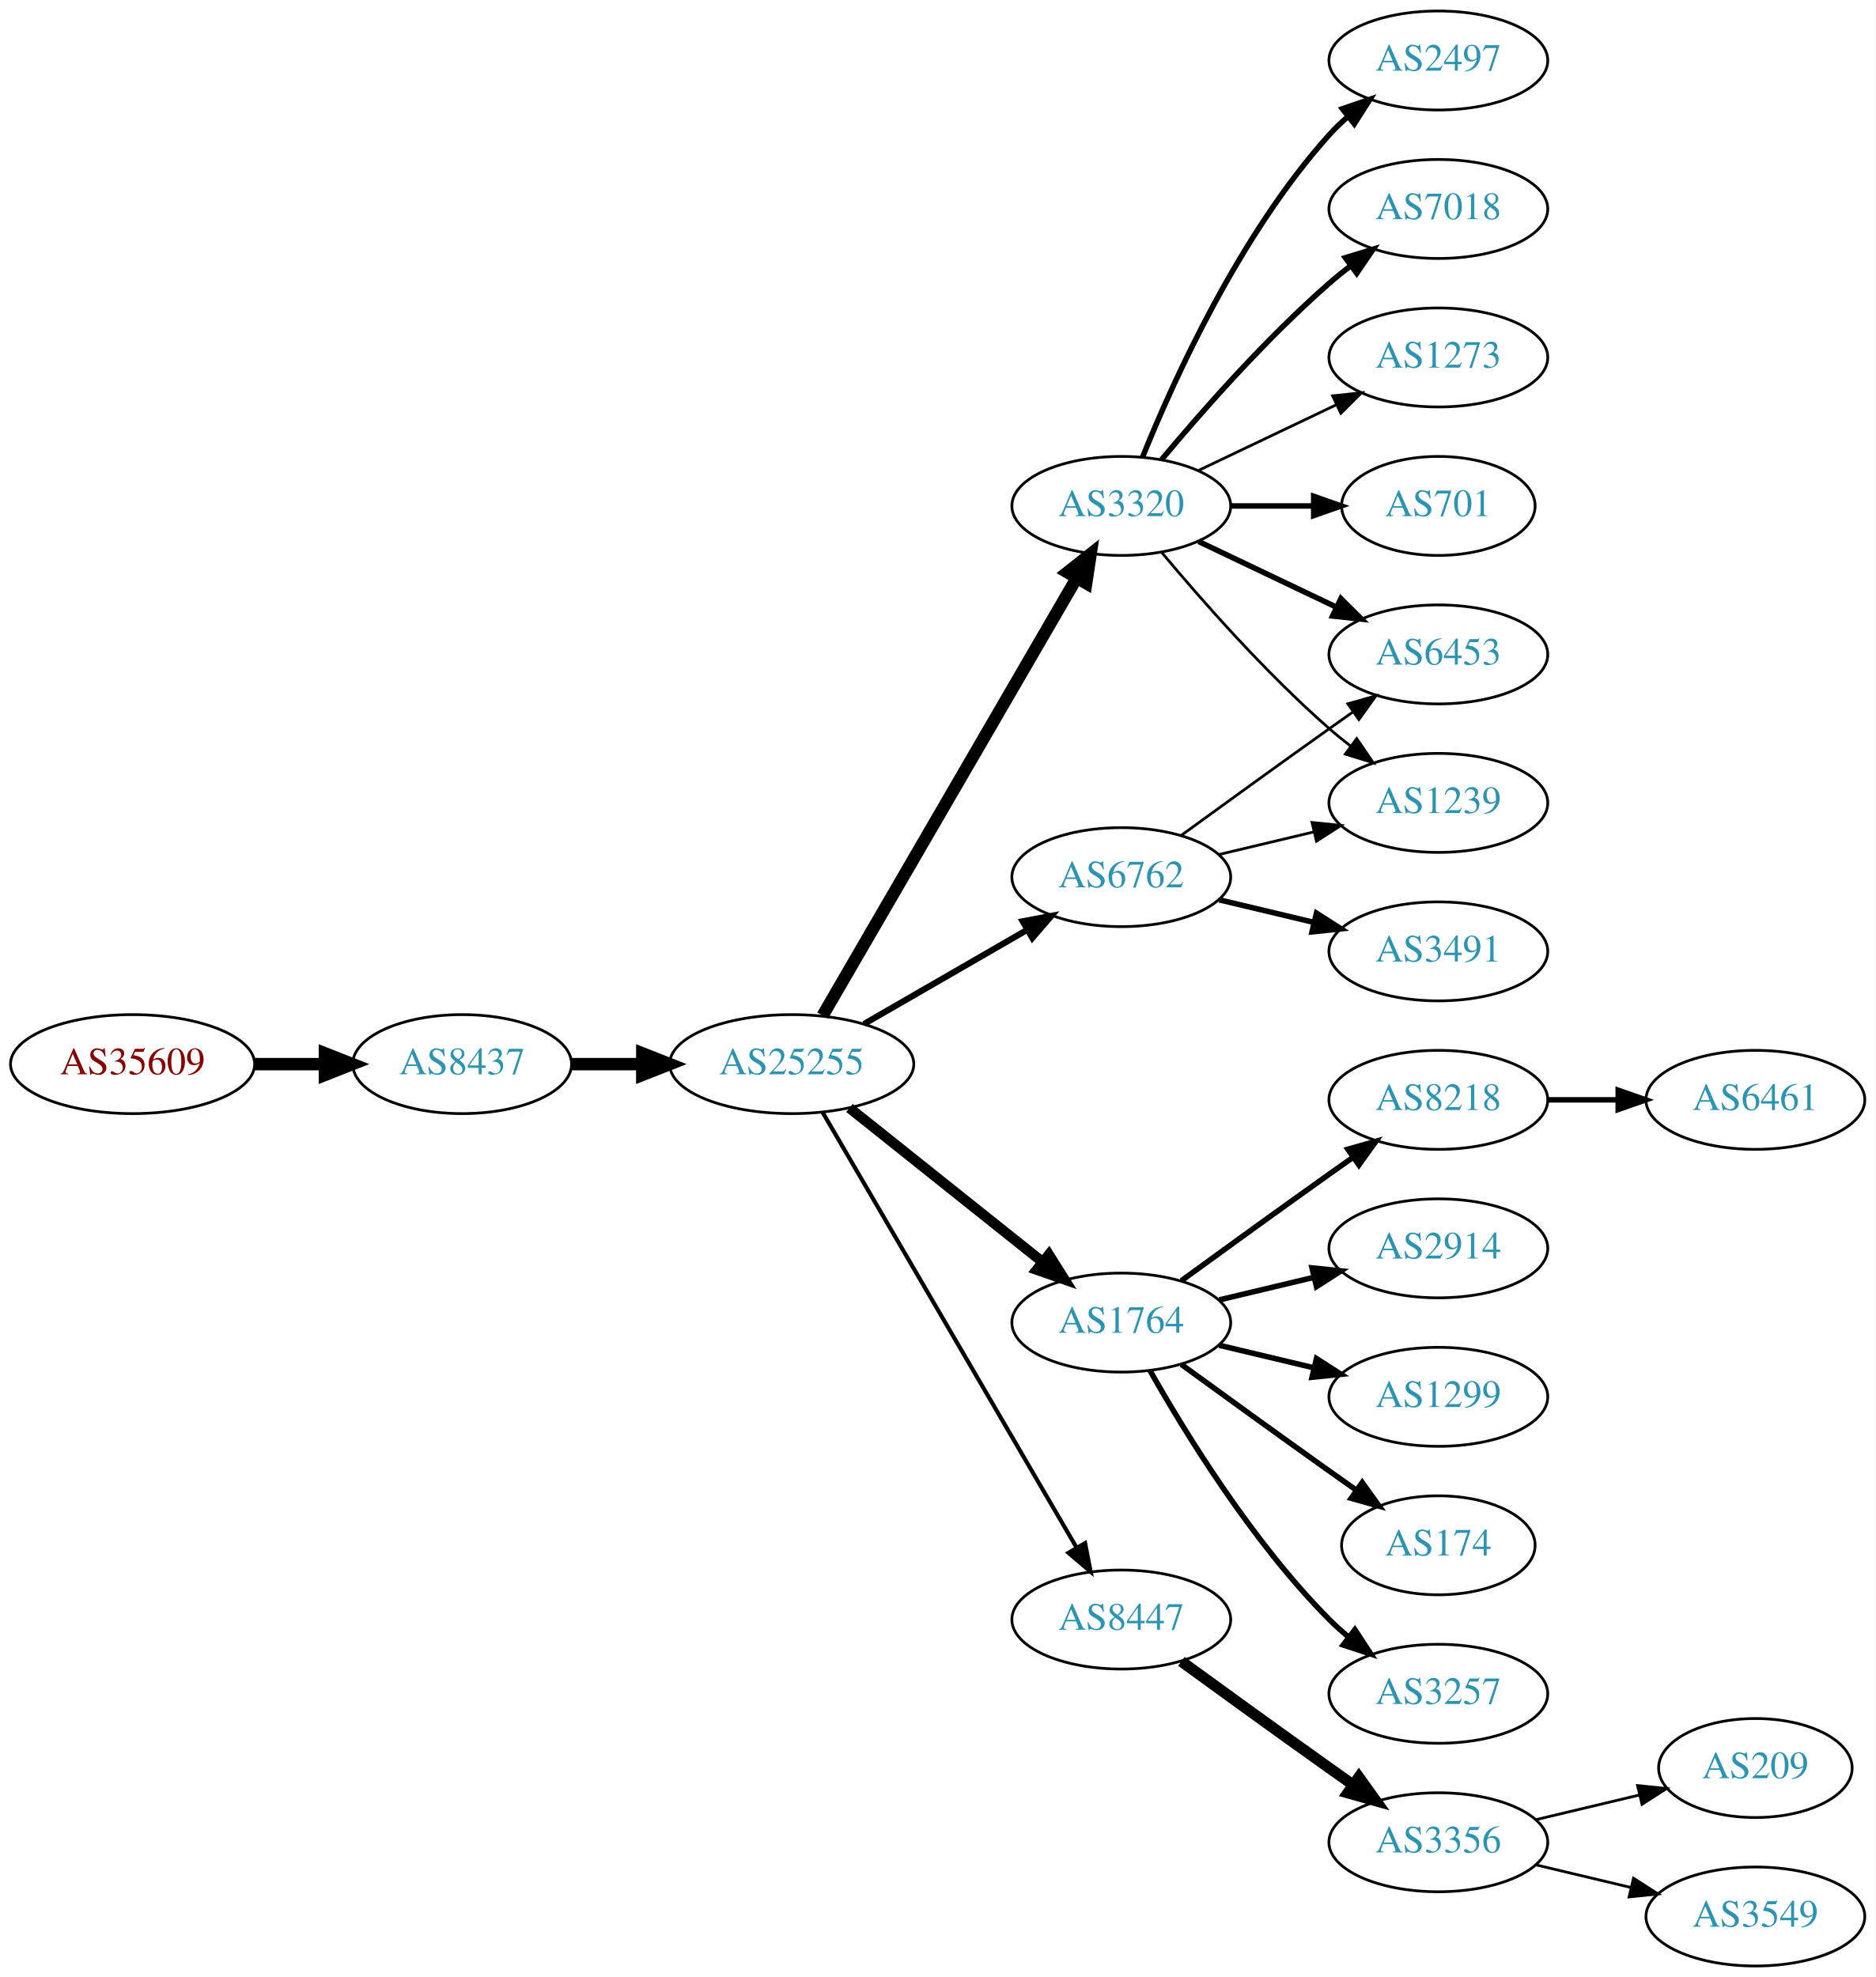
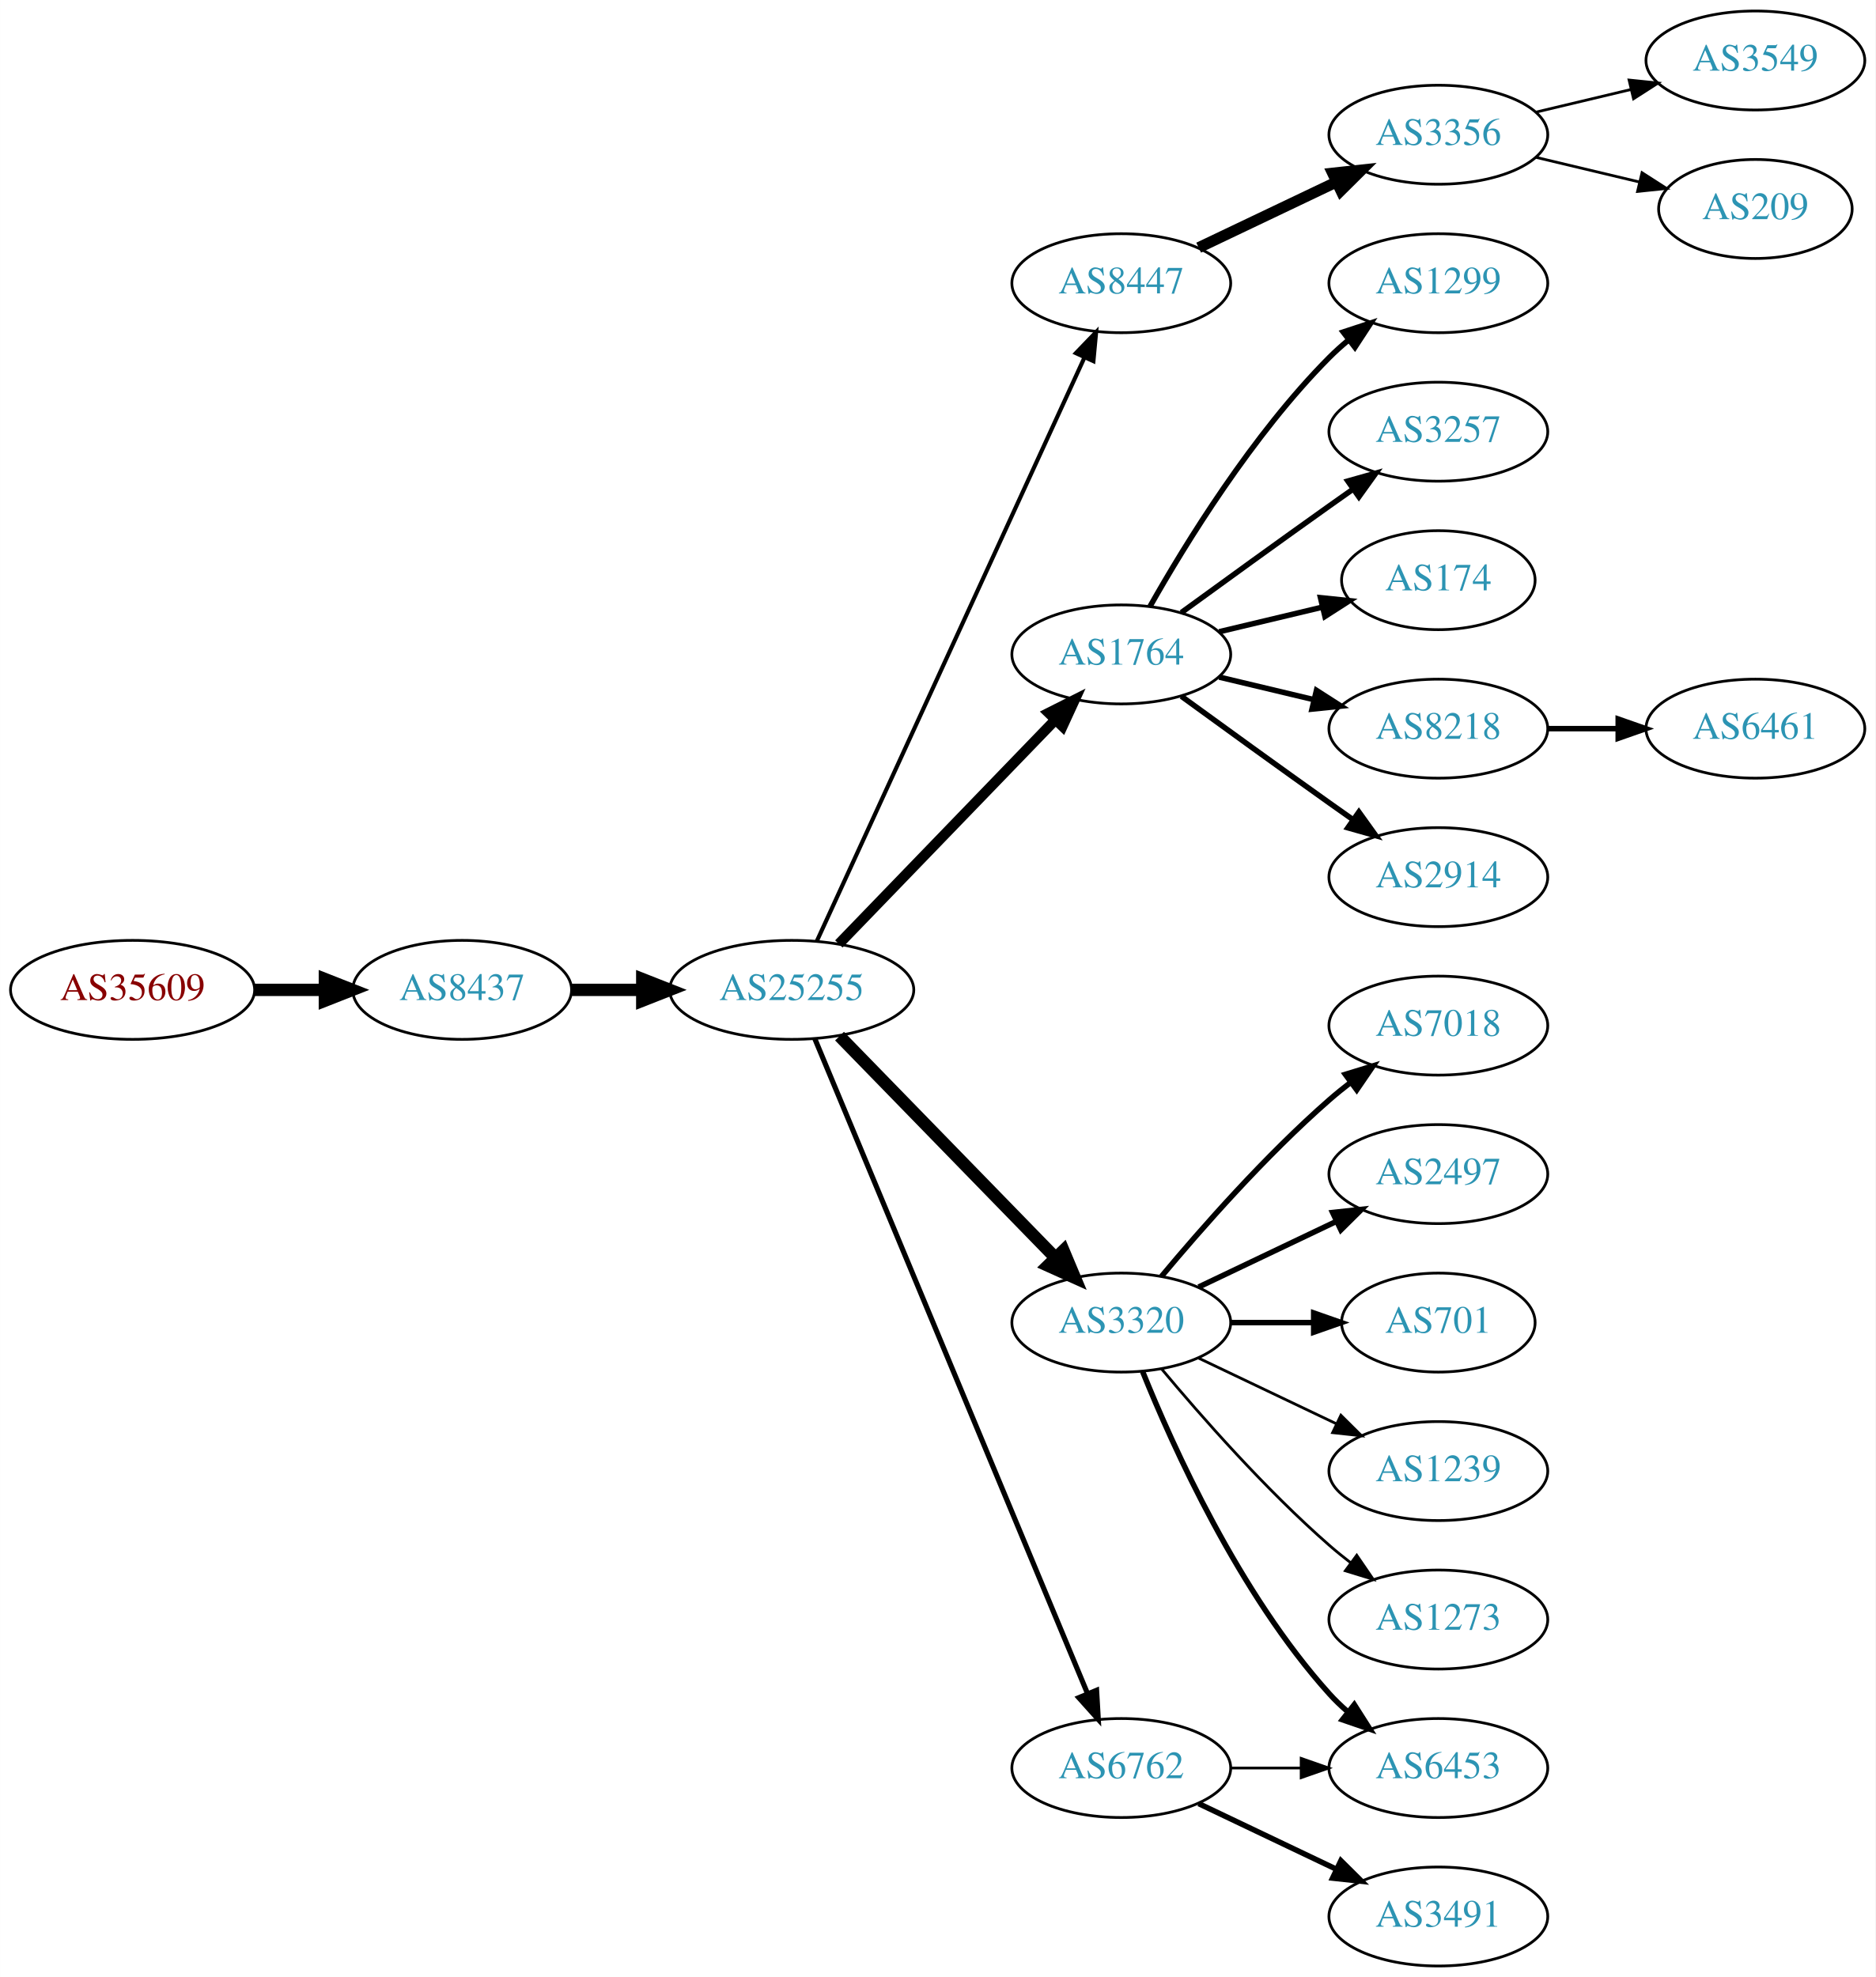
<svg xmlns="http://www.w3.org/2000/svg" xmlns:xlink="http://www.w3.org/1999/xlink" width="682pt" height="719pt" viewBox="0.00 0.00 681.96 719.00">
  <g id="graph0" class="graph" transform="scale(1 1) rotate(0) translate(4 715)">
    <polygon fill="white" stroke="none" points="-4,4 -4,-715 677.956,-715 677.956,4 -4,4" />
    <g id="node1" class="node">
      <g id="a_node1">
        <a xlink:href="/asn/35609" xlink:title="AS35609 ~ Smart Force e.U. [AT]">
-           <ellipse fill="#ffffff" stroke="black" cx="44.196" cy="-328" rx="44.393" ry="18" />
-           <text text-anchor="middle" x="44.196" y="-324.3" font-family="Times,serif" font-size="14.00" fill="#880000">AS35609</text>
+           <ellipse fill="#ffffff" stroke="black" cx="44.196" cy="-355" rx="44.393" ry="18" />
+           <text text-anchor="middle" x="44.196" y="-351.3" font-family="Times,serif" font-size="14.00" fill="#880000">AS35609</text>
        </a>
      </g>
    </g>
    <g id="node2" class="node">
      <g id="a_node2">
        <a xlink:href="/asn/8437" xlink:title="AS8437 ~ Hutchison Drei Austria GmbH [AT]">
-           <ellipse fill="#ffffff" stroke="black" cx="164.039" cy="-328" rx="39.794" ry="18" />
-           <text text-anchor="middle" x="164.039" y="-324.3" font-family="Times,serif" font-size="14.00" fill="#2c94b3">AS8437</text>
+           <ellipse fill="#ffffff" stroke="black" cx="164.039" cy="-355" rx="39.794" ry="18" />
+           <text text-anchor="middle" x="164.039" y="-351.3" font-family="Times,serif" font-size="14.00" fill="#2c94b3">AS8437</text>
        </a>
      </g>
    </g>
    <g id="edge1" class="edge">
-       <path fill="none" stroke="black" stroke-width="4.5" d="M88.407,-328C96.72,-328 105.482,-328 113.965,-328" />
-       <polygon fill="black" stroke="black" stroke-width="4.5" points="114.123,-331.938 124.123,-328 114.123,-324.063 114.123,-331.938" />
+       <path fill="none" stroke="black" stroke-width="4.5" d="M88.407,-355C96.72,-355 105.482,-355 113.965,-355" />
+       <polygon fill="black" stroke="black" stroke-width="4.5" points="114.123,-358.938 124.123,-355 114.123,-351.063 114.123,-358.938" />
    </g>
    <g id="node3" class="node">
      <g id="a_node3">
        <a xlink:href="/asn/25255" xlink:title="AS25255 ~ ==&gt; TELE2 AUSTRIA &lt;== [AT]">
-           <ellipse fill="#ffffff" stroke="black" cx="283.881" cy="-328" rx="44.393" ry="18" />
-           <text text-anchor="middle" x="283.881" y="-324.3" font-family="Times,serif" font-size="14.00" fill="#2c94b3">AS25255</text>
+           <ellipse fill="#ffffff" stroke="black" cx="283.881" cy="-355" rx="44.393" ry="18" />
+           <text text-anchor="middle" x="283.881" y="-351.3" font-family="Times,serif" font-size="14.00" fill="#2c94b3">AS25255</text>
        </a>
      </g>
    </g>
    <g id="edge2" class="edge">
-       <path fill="none" stroke="black" stroke-width="4.5" d="M203.951,-328C212.054,-328 220.729,-328 229.255,-328" />
-       <polygon fill="black" stroke="black" stroke-width="4.5" points="229.533,-331.938 239.533,-328 229.533,-324.063 229.533,-331.938" />
+       <path fill="none" stroke="black" stroke-width="4.5" d="M203.951,-355C212.054,-355 220.729,-355 229.255,-355" />
+       <polygon fill="black" stroke="black" stroke-width="4.5" points="229.533,-358.938 239.533,-355 229.533,-351.063 229.533,-358.938" />
    </g>
    <g id="node4" class="node">
      <g id="a_node4">
-         <a xlink:href="/asn/3320" xlink:title="AS3320 ~ DTAG [DE]">
-           <ellipse fill="#ffffff" stroke="black" cx="403.724" cy="-531" rx="39.794" ry="18" />
-           <text text-anchor="middle" x="403.724" y="-527.3" font-family="Times,serif" font-size="14.00" fill="#2c94b3">AS3320</text>
+         <a xlink:href="/asn/8447" xlink:title="AS8447 ~ A1 Telekom Austria AG [AT]">
+           <ellipse fill="#ffffff" stroke="black" cx="403.724" cy="-612" rx="39.794" ry="18" />
+           <text text-anchor="middle" x="403.724" y="-608.3" font-family="Times,serif" font-size="14.00" fill="#2c94b3">AS8447</text>
        </a>
      </g>
    </g>
    <g id="edge3" class="edge">
-       <path fill="none" stroke="black" stroke-width="4.5" d="M295.133,-345.66C315.905,-381.442 363.053,-462.661 387.455,-504.697" />
-       <polygon fill="black" stroke="black" stroke-width="4.5" points="384.154,-506.854 392.58,-513.526 390.965,-502.9 384.154,-506.854" />
+       <path fill="none" stroke="black" stroke-width="1.5" d="M292.981,-372.665C313.206,-416.772 366.03,-531.976 390.256,-584.809" />
+       <polygon fill="black" stroke="black" stroke-width="1.5" points="387.218,-586.581 394.567,-594.212 393.581,-583.663 387.218,-586.581" />
    </g>
    <g id="node5" class="node">
      <g id="a_node5">
        <a xlink:href="/asn/1764" xlink:title="AS1764 ~ NEXTLAYER-AS [AT]">
-           <ellipse fill="#ffffff" stroke="black" cx="403.724" cy="-234" rx="39.794" ry="18" />
-           <text text-anchor="middle" x="403.724" y="-230.3" font-family="Times,serif" font-size="14.00" fill="#2c94b3">AS1764</text>
+           <ellipse fill="#ffffff" stroke="black" cx="403.724" cy="-477" rx="39.794" ry="18" />
+           <text text-anchor="middle" x="403.724" y="-473.3" font-family="Times,serif" font-size="14.00" fill="#2c94b3">AS1764</text>
        </a>
      </g>
    </g>
    <g id="edge4" class="edge">
-       <path fill="none" stroke="black" stroke-width="3.75" d="M304.872,-312.054C324.203,-296.634 353.654,-273.141 375.197,-255.957" />
-       <polygon fill="black" stroke="black" stroke-width="3.75" points="377.394,-258.682 383.029,-249.71 373.028,-253.21 377.394,-258.682" />
+       <path fill="none" stroke="black" stroke-width="3.75" d="M301.02,-371.708C321.383,-392.789 356.536,-429.183 379.711,-453.175" />
+       <polygon fill="black" stroke="black" stroke-width="3.75" points="377.315,-455.733 386.78,-460.494 382.35,-450.87 377.315,-455.733" />
    </g>
    <g id="node6" class="node">
      <g id="a_node6">
-         <a xlink:href="/asn/6762" xlink:title="AS6762 ~ TELECOM ITALIA SPARKLE S.p.A. [IT]">
-           <ellipse fill="#ffffff" stroke="black" cx="403.724" cy="-396" rx="39.794" ry="18" />
-           <text text-anchor="middle" x="403.724" y="-392.3" font-family="Times,serif" font-size="14.00" fill="#2c94b3">AS6762</text>
+         <a xlink:href="/asn/3320" xlink:title="AS3320 ~ DTAG [DE]">
+           <ellipse fill="#ffffff" stroke="black" cx="403.724" cy="-234" rx="39.794" ry="18" />
+           <text text-anchor="middle" x="403.724" y="-230.3" font-family="Times,serif" font-size="14.00" fill="#2c94b3">AS3320</text>
        </a>
      </g>
    </g>
    <g id="edge5" class="edge">
-       <path fill="none" stroke="black" stroke-width="2.25" d="M310.161,-342.588C327.481,-352.582 350.632,-365.941 369.448,-376.799" />
-       <polygon fill="black" stroke="black" stroke-width="2.25" points="367.881,-379.935 378.292,-381.902 371.38,-373.872 367.881,-379.935" />
+       <path fill="none" stroke="black" stroke-width="4.5" d="M301.267,-338.175C321.696,-317.198 356.734,-281.222 379.814,-257.523" />
+       <polygon fill="black" stroke="black" stroke-width="4.5" points="382.698,-260.206 386.854,-250.295 377.056,-254.712 382.698,-260.206" />
    </g>
    <g id="node7" class="node">
      <g id="a_node7">
-         <a xlink:href="/asn/8447" xlink:title="AS8447 ~ A1 Telekom Austria AG [AT]">
-           <ellipse fill="#ffffff" stroke="black" cx="403.724" cy="-126" rx="39.794" ry="18" />
-           <text text-anchor="middle" x="403.724" y="-122.3" font-family="Times,serif" font-size="14.00" fill="#2c94b3">AS8447</text>
+         <a xlink:href="/asn/6762" xlink:title="AS6762 ~ TELECOM ITALIA SPARKLE S.p.A. [IT]">
+           <ellipse fill="#ffffff" stroke="black" cx="403.724" cy="-72" rx="39.794" ry="18" />
+           <text text-anchor="middle" x="403.724" y="-68.3" font-family="Times,serif" font-size="14.00" fill="#2c94b3">AS6762</text>
        </a>
      </g>
    </g>
    <g id="edge6" class="edge">
-       <path fill="none" stroke="black" stroke-width="1.5" d="M295.133,-310.427C315.905,-274.821 363.053,-194.002 387.455,-152.173" />
-       <polygon fill="black" stroke="black" stroke-width="1.5" points="390.564,-153.79 392.58,-143.388 384.518,-150.262 390.564,-153.79" />
+       <path fill="none" stroke="black" stroke-width="1.875" d="M292.253,-337.297C312.217,-289.353 367.437,-156.741 391.393,-99.212" />
+       <polygon fill="black" stroke="black" stroke-width="1.875" points="394.742,-100.273 395.355,-89.696 388.28,-97.582 394.742,-100.273" />
    </g>
    <g id="node8" class="node">
      <g id="a_node8">
+         <a xlink:href="/asn/3356" xlink:title="AS3356 ~ Level 3 Parent, LLC [US]">
+           <ellipse fill="#ffffff" stroke="black" cx="519.017" cy="-666" rx="39.794" ry="18" />
+           <text text-anchor="middle" x="519.017" y="-662.3" font-family="Times,serif" font-size="14.00" fill="#2c94b3">AS3356</text>
+         </a>
+       </g>
+     </g>
+     <g id="edge7" class="edge">
+       <path fill="none" stroke="black" stroke-width="4" d="M431.86,-624.934C446.854,-632.081 465.675,-641.052 481.898,-648.785" />
+       <polygon fill="black" stroke="black" stroke-width="4" points="480.569,-652.028 491.102,-653.171 483.581,-645.709 480.569,-652.028" />
+     </g>
+     <g id="node11" class="node">
+       <g id="a_node11">
+         <a xlink:href="/asn/1299" xlink:title="AS1299 ~ Telia Carrier [EU]">
+           <ellipse fill="#ffffff" stroke="black" cx="519.017" cy="-612" rx="39.794" ry="18" />
+           <text text-anchor="middle" x="519.017" y="-608.3" font-family="Times,serif" font-size="14.00" fill="#2c94b3">AS1299</text>
+         </a>
+       </g>
+     </g>
+     <g id="edge10" class="edge">
+       <path fill="none" stroke="black" stroke-width="2" d="M414.184,-494.49C426.965,-517.096 451.398,-556.886 479.37,-585 481.481,-587.121 483.777,-589.188 486.163,-591.171" />
+       <polygon fill="black" stroke="black" stroke-width="2" points="484.415,-594.242 494.478,-597.556 488.678,-588.69 484.415,-594.242" />
+     </g>
+     <g id="node12" class="node">
+       <g id="a_node12">
+         <a xlink:href="/asn/3257" xlink:title="AS3257 ~ GTT [DE]">
+           <ellipse fill="#ffffff" stroke="black" cx="519.017" cy="-558" rx="39.794" ry="18" />
+           <text text-anchor="middle" x="519.017" y="-554.3" font-family="Times,serif" font-size="14.00" fill="#2c94b3">AS3257</text>
+         </a>
+       </g>
+     </g>
+     <g id="edge11" class="edge">
+       <path fill="none" stroke="black" stroke-width="2" d="M425.572,-492.222C440.506,-503.091 461.12,-518.025 479.37,-531 482.191,-533.005 485.134,-535.085 488.082,-537.159" />
+       <polygon fill="black" stroke="black" stroke-width="2" points="486.109,-540.05 496.306,-542.926 490.128,-534.319 486.109,-540.05" />
+     </g>
+     <g id="node13" class="node">
+       <g id="a_node13">
+         <a xlink:href="/asn/174" xlink:title="AS174 ~ Cogent Communications [US]">
+           <ellipse fill="#ffffff" stroke="black" cx="519.017" cy="-504" rx="35.194" ry="18" />
+           <text text-anchor="middle" x="519.017" y="-500.3" font-family="Times,serif" font-size="14.00" fill="#2c94b3">AS174</text>
+         </a>
+       </g>
+     </g>
+     <g id="edge12" class="edge">
+       <path fill="none" stroke="black" stroke-width="2" d="M439.331,-485.248C451.125,-488.058 464.43,-491.229 476.698,-494.153" />
+       <polygon fill="black" stroke="black" stroke-width="2" points="476.164,-497.624 486.703,-496.537 477.787,-490.814 476.164,-497.624" />
+     </g>
+     <g id="node14" class="node">
+       <g id="a_node14">
+         <a xlink:href="/asn/8218" xlink:title="AS8218 ~ legacy Neotelecoms [FR]">
+           <ellipse fill="#ffffff" stroke="black" cx="519.017" cy="-450" rx="39.794" ry="18" />
+           <text text-anchor="middle" x="519.017" y="-446.3" font-family="Times,serif" font-size="14.00" fill="#2c94b3">AS8218</text>
+         </a>
+       </g>
+     </g>
+     <g id="edge13" class="edge">
+       <path fill="none" stroke="black" stroke-width="2" d="M439.331,-468.752C450.202,-466.162 462.357,-463.265 473.799,-460.538" />
+       <polygon fill="black" stroke="black" stroke-width="2" points="474.705,-463.92 483.621,-458.197 473.082,-457.111 474.705,-463.92" />
+     </g>
+     <g id="node15" class="node">
+       <g id="a_node15">
+         <a xlink:href="/asn/2914" xlink:title="AS2914 ~ NTT America, Inc. [US]">
+           <ellipse fill="#ffffff" stroke="black" cx="519.017" cy="-396" rx="39.794" ry="18" />
+           <text text-anchor="middle" x="519.017" y="-392.3" font-family="Times,serif" font-size="14.00" fill="#2c94b3">AS2914</text>
+         </a>
+       </g>
+     </g>
+     <g id="edge14" class="edge">
+       <path fill="none" stroke="black" stroke-width="2" d="M425.572,-461.778C440.506,-450.909 461.12,-435.975 479.37,-423 482.191,-420.995 485.134,-418.915 488.082,-416.841" />
+       <polygon fill="black" stroke="black" stroke-width="2" points="490.128,-419.681 496.306,-411.074 486.109,-413.95 490.128,-419.681" />
+     </g>
+     <g id="node16" class="node">
+       <g id="a_node16">
+         <a xlink:href="/asn/6453" xlink:title="AS6453 ~ TATA COMMUNICATIONS (AMERICA) INC [US]">
+           <ellipse fill="#ffffff" stroke="black" cx="519.017" cy="-72" rx="39.794" ry="18" />
+           <text text-anchor="middle" x="519.017" y="-68.3" font-family="Times,serif" font-size="14.00" fill="#2c94b3">AS6453</text>
+         </a>
+       </g>
+     </g>
+     <g id="edge20" class="edge">
+       <path fill="none" stroke="black" stroke-width="2" d="M411.472,-216.213C422.523,-188.757 446.576,-135.422 479.37,-99 481.373,-96.776 483.591,-94.637 485.924,-92.603" />
+       <polygon fill="black" stroke="black" stroke-width="2" points="488.454,-95.065 494.143,-86.127 484.122,-89.567 488.454,-95.065" />
+     </g>
+     <g id="node19" class="node">
+       <g id="a_node19">
+         <a xlink:href="/asn/7018" xlink:title="AS7018 ~ AT&amp;T Services, Inc. [US]">
+           <ellipse fill="#ffffff" stroke="black" cx="519.017" cy="-342" rx="39.794" ry="18" />
+           <text text-anchor="middle" x="519.017" y="-338.3" font-family="Times,serif" font-size="14.00" fill="#2c94b3">AS7018</text>
+         </a>
+       </g>
+     </g>
+     <g id="edge18" class="edge">
+       <path fill="none" stroke="black" stroke-width="2" d="M418.354,-250.817C432.636,-267.929 456.183,-294.745 479.37,-315 481.836,-317.154 484.475,-319.294 487.172,-321.372" />
+       <polygon fill="black" stroke="black" stroke-width="2" points="485.197,-324.264 495.326,-327.37 489.345,-318.625 485.197,-324.264" />
+     </g>
+     <g id="node20" class="node">
+       <g id="a_node20">
+         <a xlink:href="/asn/2497" xlink:title="AS2497 ~ Internet Initiative Japan Inc. [JP]">
+           <ellipse fill="#ffffff" stroke="black" cx="519.017" cy="-288" rx="39.794" ry="18" />
+           <text text-anchor="middle" x="519.017" y="-284.3" font-family="Times,serif" font-size="14.00" fill="#2c94b3">AS2497</text>
+         </a>
+       </g>
+     </g>
+     <g id="edge19" class="edge">
+       <path fill="none" stroke="black" stroke-width="2" d="M431.86,-246.934C446.854,-254.081 465.675,-263.052 481.898,-270.785" />
+       <polygon fill="black" stroke="black" stroke-width="2" points="480.569,-274.028 491.102,-275.171 483.581,-267.709 480.569,-274.028" />
+     </g>
+     <g id="node21" class="node">
+       <g id="a_node21">
        <a xlink:href="/asn/701" xlink:title="AS701 ~ UUNET [US]">
-           <ellipse fill="#ffffff" stroke="black" cx="519.017" cy="-531" rx="35.194" ry="18" />
-           <text text-anchor="middle" x="519.017" y="-527.3" font-family="Times,serif" font-size="14.00" fill="#2c94b3">AS701</text>
-         </a>
-       </g>
-     </g>
-     <g id="edge7" class="edge">
-       <path fill="none" stroke="black" stroke-width="2" d="M443.396,-531C453.101,-531 463.592,-531 473.555,-531" />
-       <polygon fill="black" stroke="black" stroke-width="2" points="473.691,-534.5 483.691,-531 473.691,-527.5 473.691,-534.5" />
+           <ellipse fill="#ffffff" stroke="black" cx="519.017" cy="-234" rx="35.194" ry="18" />
+           <text text-anchor="middle" x="519.017" y="-230.3" font-family="Times,serif" font-size="14.00" fill="#2c94b3">AS701</text>
+         </a>
+       </g>
+     </g>
+     <g id="edge21" class="edge">
+       <path fill="none" stroke="black" stroke-width="2" d="M443.396,-234C453.101,-234 463.592,-234 473.555,-234" />
+       <polygon fill="black" stroke="black" stroke-width="2" points="473.691,-237.5 483.691,-234 473.691,-230.5 473.691,-237.5" />
+     </g>
+     <g id="node22" class="node">
+       <g id="a_node22">
+         <a xlink:href="/asn/1239" xlink:title="AS1239 ~ Sprint [US]">
+           <ellipse fill="#ffffff" stroke="black" cx="519.017" cy="-180" rx="39.794" ry="18" />
+           <text text-anchor="middle" x="519.017" y="-176.3" font-family="Times,serif" font-size="14.00" fill="#2c94b3">AS1239</text>
+         </a>
+       </g>
+     </g>
+     <g id="edge22" class="edge">
+       <path fill="none" stroke="black" d="M431.86,-221.066C446.854,-213.919 465.675,-204.948 481.898,-197.215" />
+       <polygon fill="black" stroke="black" points="483.581,-200.291 491.102,-192.829 480.569,-193.972 483.581,-200.291" />
+     </g>
+     <g id="node23" class="node">
+       <g id="a_node23">
+         <a xlink:href="/asn/1273" xlink:title="AS1273 ~ Vodafone Group PLC [EU]">
+           <ellipse fill="#ffffff" stroke="black" cx="519.017" cy="-126" rx="39.794" ry="18" />
+           <text text-anchor="middle" x="519.017" y="-122.3" font-family="Times,serif" font-size="14.00" fill="#2c94b3">AS1273</text>
+         </a>
+       </g>
+     </g>
+     <g id="edge23" class="edge">
+       <path fill="none" stroke="black" d="M418.354,-217.183C432.636,-200.071 456.183,-173.255 479.37,-153 481.836,-150.846 484.475,-148.706 487.172,-146.628" />
+       <polygon fill="black" stroke="black" points="489.345,-149.375 495.326,-140.63 485.197,-143.736 489.345,-149.375" />
+     </g>
+     <g id="edge15" class="edge">
+       <path fill="none" stroke="black" d="M443.396,-72C451.599,-72 460.363,-72 468.895,-72" />
+       <polygon fill="black" stroke="black" points="469.134,-75.5 479.134,-72 469.134,-68.5 469.134,-75.5" />
+     </g>
+     <g id="node17" class="node">
+       <g id="a_node17">
+         <a xlink:href="/asn/3491" xlink:title="AS3491 ~ PCCW Global, Inc. [US]">
+           <ellipse fill="#ffffff" stroke="black" cx="519.017" cy="-18" rx="39.794" ry="18" />
+           <text text-anchor="middle" x="519.017" y="-14.3" font-family="Times,serif" font-size="14.00" fill="#2c94b3">AS3491</text>
+         </a>
+       </g>
+     </g>
+     <g id="edge16" class="edge">
+       <path fill="none" stroke="black" stroke-width="2" d="M431.86,-59.066C446.854,-51.919 465.675,-42.948 481.898,-35.215" />
+       <polygon fill="black" stroke="black" stroke-width="2" points="483.581,-38.291 491.102,-30.829 480.569,-31.972 483.581,-38.291" />
    </g>
    <g id="node9" class="node">
      <g id="a_node9">
-         <a xlink:href="/asn/2497" xlink:title="AS2497 ~ Internet Initiative Japan Inc. [JP]">
-           <ellipse fill="#ffffff" stroke="black" cx="519.017" cy="-693" rx="39.794" ry="18" />
-           <text text-anchor="middle" x="519.017" y="-689.3" font-family="Times,serif" font-size="14.00" fill="#2c94b3">AS2497</text>
+         <a xlink:href="/asn/3549" xlink:title="AS3549 ~ Level 3 Parent, LLC [US]">
+           <ellipse fill="#ffffff" stroke="black" cx="634.31" cy="-693" rx="39.794" ry="18" />
+           <text text-anchor="middle" x="634.31" y="-689.3" font-family="Times,serif" font-size="14.00" fill="#2c94b3">AS3549</text>
        </a>
      </g>
    </g>
    <g id="edge8" class="edge">
-       <path fill="none" stroke="black" stroke-width="2" d="M411.472,-548.787C422.523,-576.243 446.576,-629.578 479.37,-666 481.373,-668.224 483.591,-670.363 485.924,-672.397" />
-       <polygon fill="black" stroke="black" stroke-width="2" points="484.122,-675.433 494.143,-678.873 488.454,-669.935 484.122,-675.433" />
+       <path fill="none" stroke="black" d="M554.624,-674.248C565.495,-676.838 577.65,-679.735 589.092,-682.462" />
+       <polygon fill="black" stroke="black" points="588.375,-685.889 598.914,-684.803 589.998,-679.08 588.375,-685.889" />
    </g>
    <g id="node10" class="node">
      <g id="a_node10">
-         <a xlink:href="/asn/7018" xlink:title="AS7018 ~ AT&amp;T Services, Inc. [US]">
-           <ellipse fill="#ffffff" stroke="black" cx="519.017" cy="-639" rx="39.794" ry="18" />
-           <text text-anchor="middle" x="519.017" y="-635.3" font-family="Times,serif" font-size="14.00" fill="#2c94b3">AS7018</text>
+         <a xlink:href="/asn/209" xlink:title="AS209 ~ CenturyLink Communications, LLC [US]">
+           <ellipse fill="#ffffff" stroke="black" cx="634.31" cy="-639" rx="35.194" ry="18" />
+           <text text-anchor="middle" x="634.31" y="-635.3" font-family="Times,serif" font-size="14.00" fill="#2c94b3">AS209</text>
        </a>
      </g>
    </g>
    <g id="edge9" class="edge">
-       <path fill="none" stroke="black" stroke-width="2" d="M418.354,-547.817C432.636,-564.929 456.183,-591.745 479.37,-612 481.836,-614.154 484.475,-616.294 487.172,-618.372" />
-       <polygon fill="black" stroke="black" stroke-width="2" points="485.197,-621.264 495.326,-624.37 489.345,-615.625 485.197,-621.264" />
-     </g>
-     <g id="node11" class="node">
-       <g id="a_node11">
-         <a xlink:href="/asn/1239" xlink:title="AS1239 ~ Sprint [US]">
-           <ellipse fill="#ffffff" stroke="black" cx="519.017" cy="-423" rx="39.794" ry="18" />
-           <text text-anchor="middle" x="519.017" y="-419.3" font-family="Times,serif" font-size="14.00" fill="#2c94b3">AS1239</text>
-         </a>
-       </g>
-     </g>
-     <g id="edge10" class="edge">
-       <path fill="none" stroke="black" d="M418.354,-514.183C432.636,-497.071 456.183,-470.255 479.37,-450 481.836,-447.846 484.475,-445.706 487.172,-443.628" />
-       <polygon fill="black" stroke="black" points="489.345,-446.375 495.326,-437.63 485.197,-440.736 489.345,-446.375" />
-     </g>
-     <g id="node12" class="node">
-       <g id="a_node12">
-         <a xlink:href="/asn/6453" xlink:title="AS6453 ~ TATA COMMUNICATIONS (AMERICA) INC [US]">
-           <ellipse fill="#ffffff" stroke="black" cx="519.017" cy="-477" rx="39.794" ry="18" />
-           <text text-anchor="middle" x="519.017" y="-473.3" font-family="Times,serif" font-size="14.00" fill="#2c94b3">AS6453</text>
-         </a>
-       </g>
-     </g>
-     <g id="edge11" class="edge">
-       <path fill="none" stroke="black" stroke-width="2" d="M431.86,-518.066C446.854,-510.919 465.675,-501.948 481.898,-494.215" />
-       <polygon fill="black" stroke="black" stroke-width="2" points="483.581,-497.291 491.102,-489.829 480.569,-490.972 483.581,-497.291" />
-     </g>
-     <g id="node13" class="node">
-       <g id="a_node13">
-         <a xlink:href="/asn/1273" xlink:title="AS1273 ~ Vodafone Group PLC [EU]">
-           <ellipse fill="#ffffff" stroke="black" cx="519.017" cy="-585" rx="39.794" ry="18" />
-           <text text-anchor="middle" x="519.017" y="-581.3" font-family="Times,serif" font-size="14.00" fill="#2c94b3">AS1273</text>
-         </a>
-       </g>
-     </g>
-     <g id="edge12" class="edge">
-       <path fill="none" stroke="black" d="M431.86,-543.934C446.854,-551.081 465.675,-560.052 481.898,-567.785" />
-       <polygon fill="black" stroke="black" points="480.569,-571.028 491.102,-572.171 483.581,-564.709 480.569,-571.028" />
-     </g>
-     <g id="node14" class="node">
-       <g id="a_node14">
-         <a xlink:href="/asn/3257" xlink:title="AS3257 ~ GTT [DE]">
-           <ellipse fill="#ffffff" stroke="black" cx="519.017" cy="-99" rx="39.794" ry="18" />
-           <text text-anchor="middle" x="519.017" y="-95.3" font-family="Times,serif" font-size="14.00" fill="#2c94b3">AS3257</text>
-         </a>
-       </g>
-     </g>
-     <g id="edge13" class="edge">
-       <path fill="none" stroke="black" stroke-width="2" d="M414.184,-216.51C426.965,-193.904 451.398,-154.114 479.37,-126 481.481,-123.879 483.777,-121.812 486.163,-119.829" />
-       <polygon fill="black" stroke="black" stroke-width="2" points="488.678,-122.31 494.478,-113.444 484.415,-116.758 488.678,-122.31" />
-     </g>
-     <g id="node15" class="node">
-       <g id="a_node15">
-         <a xlink:href="/asn/8218" xlink:title="AS8218 ~ legacy Neotelecoms [FR]">
-           <ellipse fill="#ffffff" stroke="black" cx="519.017" cy="-315" rx="39.794" ry="18" />
-           <text text-anchor="middle" x="519.017" y="-311.3" font-family="Times,serif" font-size="14.00" fill="#2c94b3">AS8218</text>
-         </a>
-       </g>
-     </g>
-     <g id="edge14" class="edge">
-       <path fill="none" stroke="black" stroke-width="2" d="M425.572,-249.222C440.506,-260.091 461.12,-275.025 479.37,-288 482.191,-290.005 485.134,-292.085 488.082,-294.159" />
-       <polygon fill="black" stroke="black" stroke-width="2" points="486.109,-297.05 496.306,-299.926 490.128,-291.319 486.109,-297.05" />
-     </g>
-     <g id="node16" class="node">
-       <g id="a_node16">
-         <a xlink:href="/asn/2914" xlink:title="AS2914 ~ NTT America, Inc. [US]">
-           <ellipse fill="#ffffff" stroke="black" cx="519.017" cy="-261" rx="39.794" ry="18" />
-           <text text-anchor="middle" x="519.017" y="-257.3" font-family="Times,serif" font-size="14.00" fill="#2c94b3">AS2914</text>
-         </a>
-       </g>
-     </g>
-     <g id="edge15" class="edge">
-       <path fill="none" stroke="black" stroke-width="2" d="M439.331,-242.248C450.202,-244.838 462.357,-247.735 473.799,-250.462" />
-       <polygon fill="black" stroke="black" stroke-width="2" points="473.082,-253.889 483.621,-252.803 474.705,-247.08 473.082,-253.889" />
-     </g>
-     <g id="node17" class="node">
-       <g id="a_node17">
-         <a xlink:href="/asn/1299" xlink:title="AS1299 ~ Telia Carrier [EU]">
-           <ellipse fill="#ffffff" stroke="black" cx="519.017" cy="-207" rx="39.794" ry="18" />
-           <text text-anchor="middle" x="519.017" y="-203.3" font-family="Times,serif" font-size="14.00" fill="#2c94b3">AS1299</text>
-         </a>
-       </g>
-     </g>
-     <g id="edge16" class="edge">
-       <path fill="none" stroke="black" stroke-width="2" d="M439.331,-225.752C450.202,-223.162 462.357,-220.265 473.799,-217.538" />
-       <polygon fill="black" stroke="black" stroke-width="2" points="474.705,-220.92 483.621,-215.197 473.082,-214.111 474.705,-220.92" />
+       <path fill="none" stroke="black" d="M554.624,-657.752C566.418,-654.942 579.723,-651.771 591.991,-648.847" />
+       <polygon fill="black" stroke="black" points="593.08,-652.186 601.996,-646.463 591.457,-645.376 593.08,-652.186" />
    </g>
    <g id="node18" class="node">
      <g id="a_node18">
-         <a xlink:href="/asn/174" xlink:title="AS174 ~ Cogent Communications [US]">
-           <ellipse fill="#ffffff" stroke="black" cx="519.017" cy="-153" rx="35.194" ry="18" />
-           <text text-anchor="middle" x="519.017" y="-149.3" font-family="Times,serif" font-size="14.00" fill="#2c94b3">AS174</text>
+         <a xlink:href="/asn/6461" xlink:title="AS6461 ~ Zayo Bandwidth [US]">
+           <ellipse fill="#ffffff" stroke="black" cx="634.31" cy="-450" rx="39.794" ry="18" />
+           <text text-anchor="middle" x="634.31" y="-446.3" font-family="Times,serif" font-size="14.00" fill="#2c94b3">AS6461</text>
        </a>
      </g>
    </g>
    <g id="edge17" class="edge">
-       <path fill="none" stroke="black" stroke-width="2" d="M425.572,-218.778C440.506,-207.909 461.12,-192.975 479.37,-180 482.581,-177.718 485.95,-175.339 489.304,-172.982" />
-       <polygon fill="black" stroke="black" stroke-width="2" points="491.332,-175.834 497.515,-167.23 487.316,-170.101 491.332,-175.834" />
-     </g>
-     <g id="edge20" class="edge">
-       <path fill="none" stroke="black" d="M439.331,-404.248C450.202,-406.838 462.357,-409.735 473.799,-412.462" />
-       <polygon fill="black" stroke="black" points="473.082,-415.889 483.621,-414.803 474.705,-409.08 473.082,-415.889" />
-     </g>
-     <g id="edge19" class="edge">
-       <path fill="none" stroke="black" d="M425.572,-411.222C440.506,-422.091 461.12,-437.025 479.37,-450 482.191,-452.005 485.134,-454.085 488.082,-456.159" />
-       <polygon fill="black" stroke="black" points="486.109,-459.05 496.306,-461.926 490.128,-453.319 486.109,-459.05" />
-     </g>
-     <g id="node20" class="node">
-       <g id="a_node20">
-         <a xlink:href="/asn/3491" xlink:title="AS3491 ~ PCCW Global, Inc. [US]">
-           <ellipse fill="#ffffff" stroke="black" cx="519.017" cy="-369" rx="39.794" ry="18" />
-           <text text-anchor="middle" x="519.017" y="-365.3" font-family="Times,serif" font-size="14.00" fill="#2c94b3">AS3491</text>
-         </a>
-       </g>
-     </g>
-     <g id="edge21" class="edge">
-       <path fill="none" stroke="black" stroke-width="2" d="M439.331,-387.752C450.202,-385.162 462.357,-382.265 473.799,-379.538" />
-       <polygon fill="black" stroke="black" stroke-width="2" points="474.705,-382.92 483.621,-377.197 473.082,-376.111 474.705,-382.92" />
-     </g>
-     <g id="node21" class="node">
-       <g id="a_node21">
-         <a xlink:href="/asn/3356" xlink:title="AS3356 ~ Level 3 Parent, LLC [US]">
-           <ellipse fill="#ffffff" stroke="black" cx="519.017" cy="-45" rx="39.794" ry="18" />
-           <text text-anchor="middle" x="519.017" y="-41.3" font-family="Times,serif" font-size="14.00" fill="#2c94b3">AS3356</text>
-         </a>
-       </g>
-     </g>
-     <g id="edge22" class="edge">
-       <path fill="none" stroke="black" stroke-width="4" d="M425.572,-110.778C440.506,-99.909 461.12,-84.975 479.37,-72 482.191,-69.995 485.134,-67.915 488.082,-65.841" />
-       <polygon fill="black" stroke="black" stroke-width="4" points="490.128,-68.681 496.306,-60.074 486.109,-62.95 490.128,-68.681" />
-     </g>
-     <g id="node19" class="node">
-       <g id="a_node19">
-         <a xlink:href="/asn/6461" xlink:title="AS6461 ~ Zayo Bandwidth [US]">
-           <ellipse fill="#ffffff" stroke="black" cx="634.31" cy="-315" rx="39.794" ry="18" />
-           <text text-anchor="middle" x="634.31" y="-311.3" font-family="Times,serif" font-size="14.00" fill="#2c94b3">AS6461</text>
-         </a>
-       </g>
-     </g>
-     <g id="edge18" class="edge">
-       <path fill="none" stroke="black" stroke-width="2" d="M558.689,-315C566.892,-315 575.656,-315 584.188,-315" />
-       <polygon fill="black" stroke="black" stroke-width="2" points="584.427,-318.5 594.427,-315 584.427,-311.5 584.427,-318.5" />
-     </g>
-     <g id="node22" class="node">
-       <g id="a_node22">
-         <a xlink:href="/asn/3549" xlink:title="AS3549 ~ Level 3 Parent, LLC [US]">
-           <ellipse fill="#ffffff" stroke="black" cx="634.31" cy="-18" rx="39.794" ry="18" />
-           <text text-anchor="middle" x="634.31" y="-14.3" font-family="Times,serif" font-size="14.00" fill="#2c94b3">AS3549</text>
-         </a>
-       </g>
-     </g>
-     <g id="edge23" class="edge">
-       <path fill="none" stroke="black" d="M554.624,-36.752C565.495,-34.162 577.65,-31.265 589.092,-28.538" />
-       <polygon fill="black" stroke="black" points="589.998,-31.92 598.914,-26.197 588.375,-25.111 589.998,-31.92" />
-     </g>
-     <g id="node23" class="node">
-       <g id="a_node23">
-         <a xlink:href="/asn/209" xlink:title="AS209 ~ CenturyLink Communications, LLC [US]">
-           <ellipse fill="#ffffff" stroke="black" cx="634.31" cy="-72" rx="35.194" ry="18" />
-           <text text-anchor="middle" x="634.31" y="-68.3" font-family="Times,serif" font-size="14.00" fill="#2c94b3">AS209</text>
-         </a>
-       </g>
-     </g>
-     <g id="edge24" class="edge">
-       <path fill="none" stroke="black" d="M554.624,-53.248C566.418,-56.059 579.723,-59.229 591.991,-62.153" />
-       <polygon fill="black" stroke="black" points="591.457,-65.624 601.996,-64.537 593.08,-58.814 591.457,-65.624" />
+       <path fill="none" stroke="black" stroke-width="2" d="M558.689,-450C566.892,-450 575.656,-450 584.188,-450" />
+       <polygon fill="black" stroke="black" stroke-width="2" points="584.427,-453.5 594.427,-450 584.427,-446.5 584.427,-453.5" />
    </g>
  </g>
</svg>
